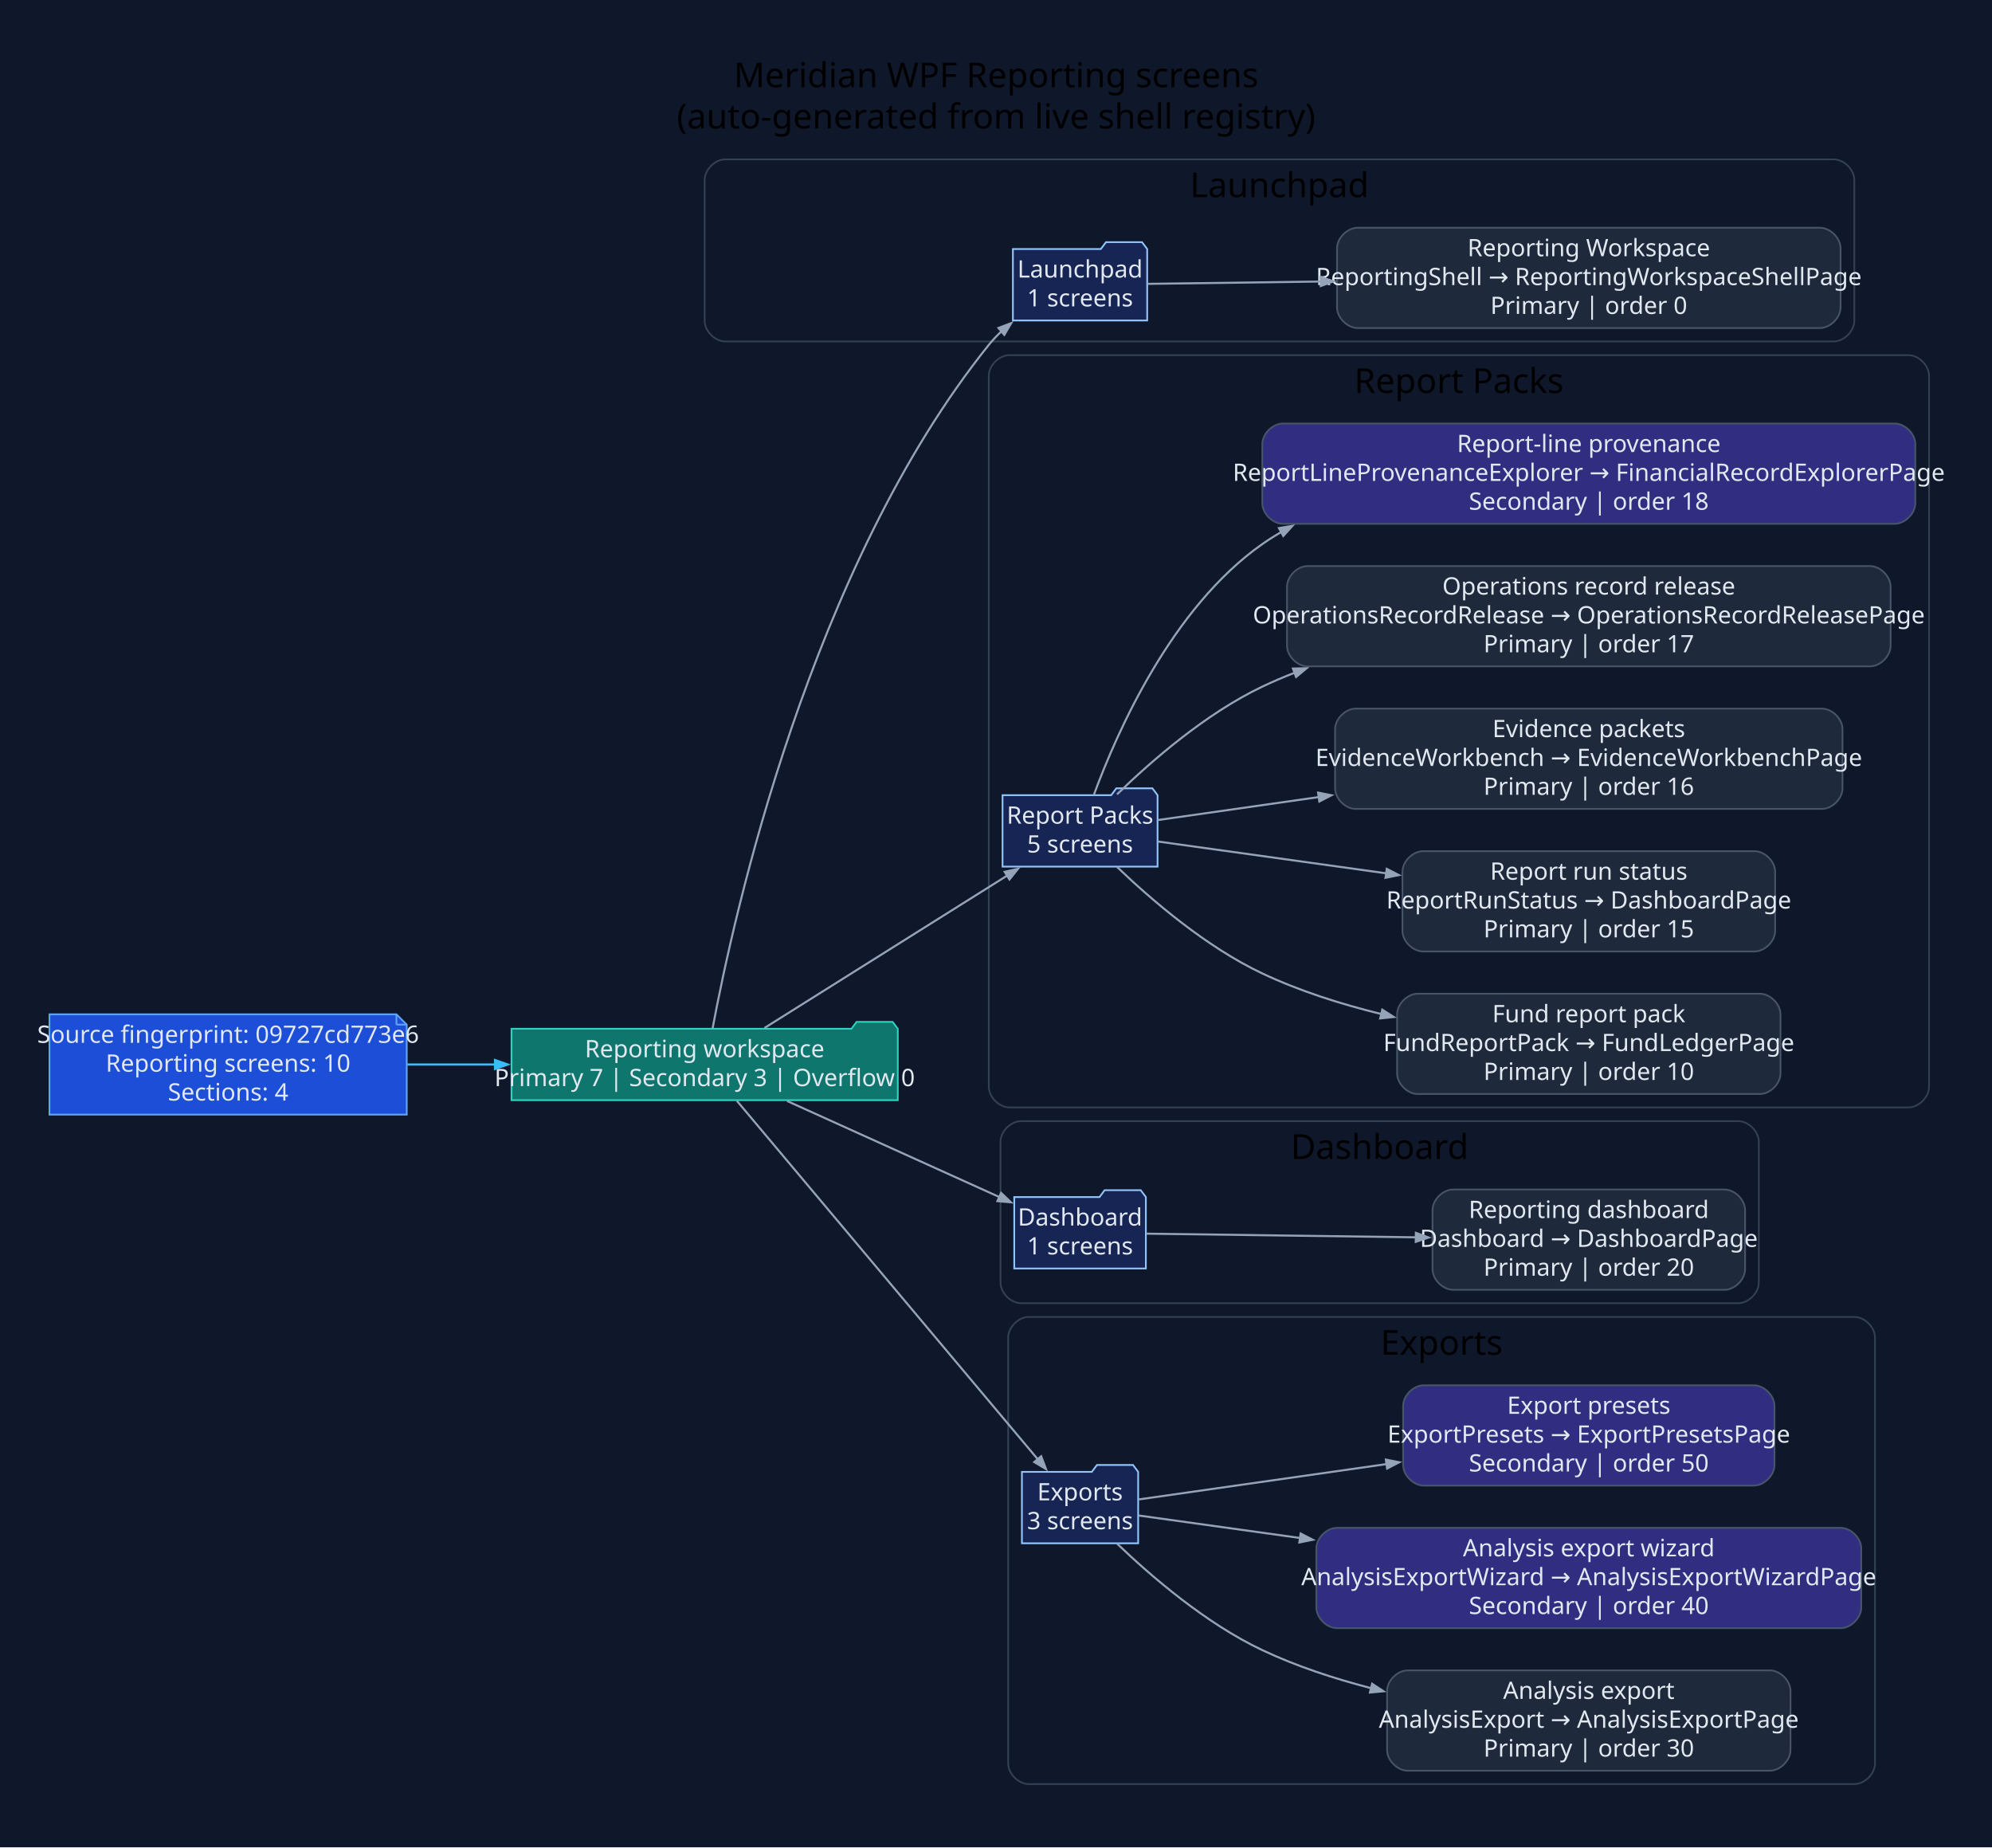
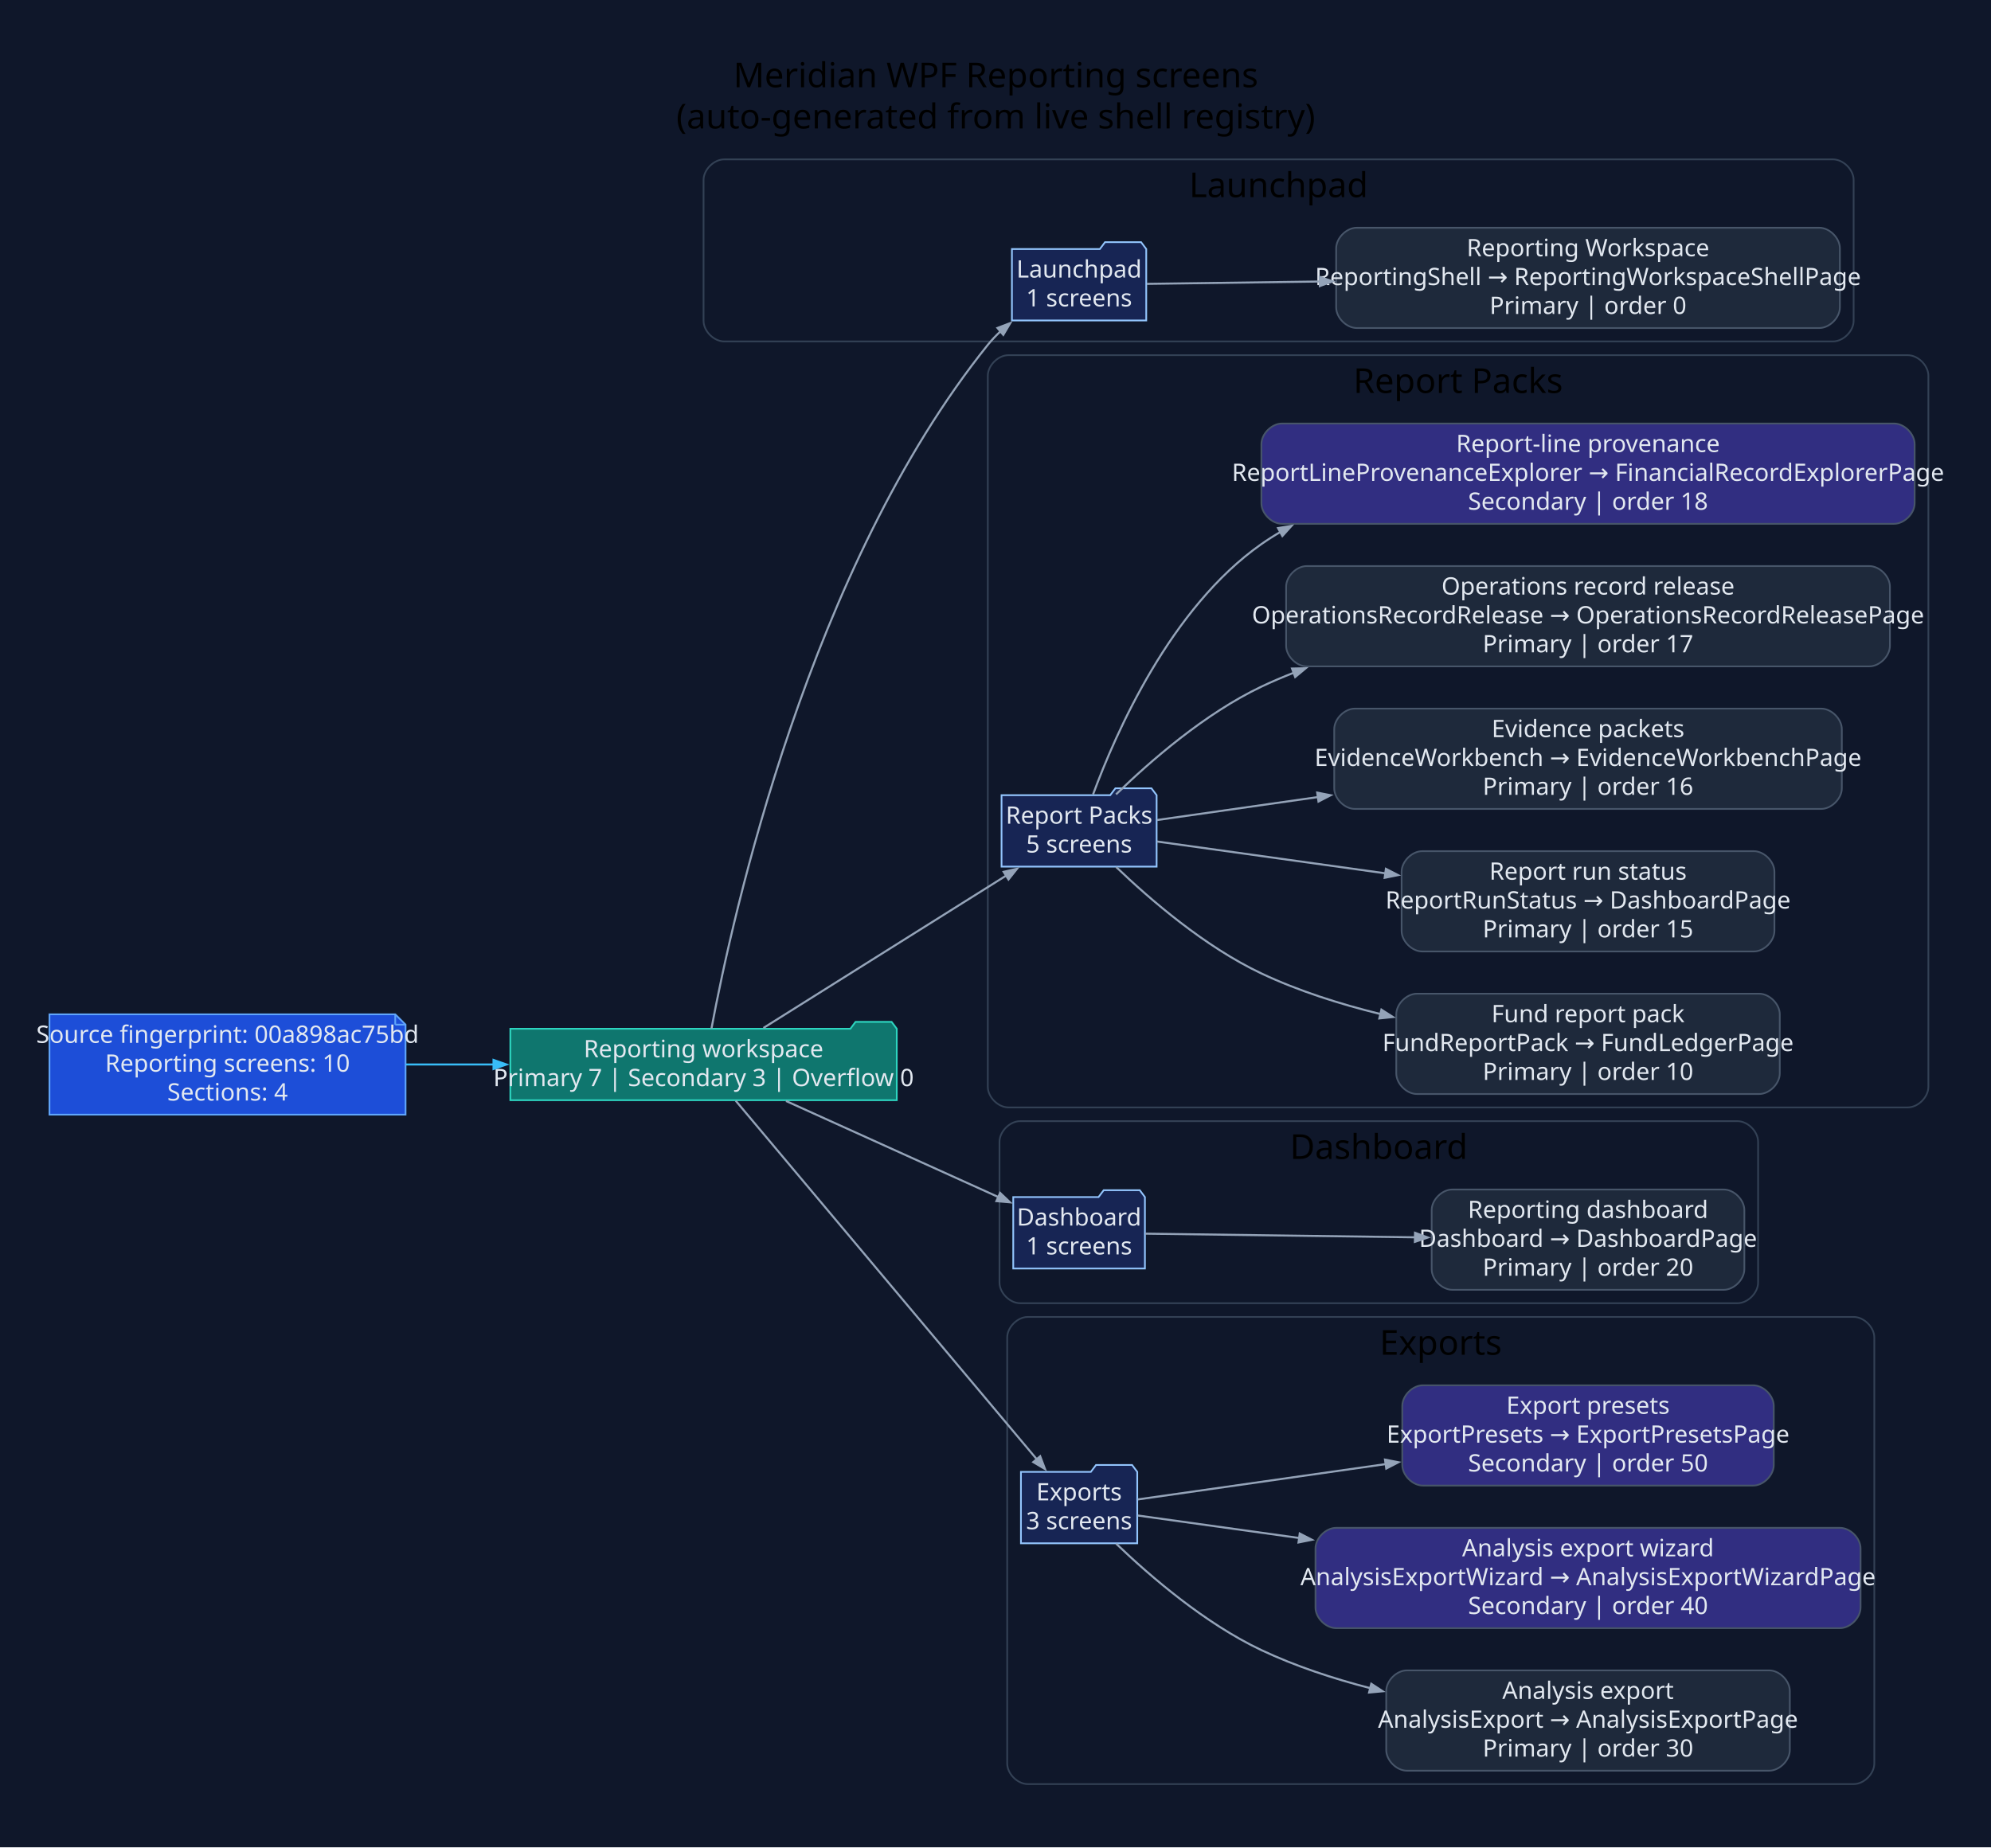
- <svg xmlns="http://www.w3.org/2000/svg" width="1160pt" height="1076pt" viewBox="0.00 0.00 1160.00 1076.00">
+ <svg xmlns="http://www.w3.org/2000/svg" width="1159pt" height="1076pt" viewBox="0.00 0.00 1159.00 1076.00">
  <g id="graph0" class="graph" transform="scale(1 1) rotate(0) translate(28.8 1046.8)">
-     <polygon fill="#0f172a" stroke="none" points="-28.8,28.8 -28.8,-1046.8 1131.34,-1046.8 1131.34,28.8 -28.8,28.8" />
-     <text xml:space="preserve" text-anchor="middle" x="551.27" y="-996" font-family="Segoe UI" font-size="20.00">Meridian WPF Reporting screens</text>
-     <text xml:space="preserve" text-anchor="middle" x="551.27" y="-972" font-family="Segoe UI" font-size="20.00">(auto-generated from live shell registry)</text>
+     <polygon fill="#0f172a" stroke="none" points="-28.8,28.8 -28.8,-1046.8 1130.55,-1046.8 1130.55,28.8 -28.8,28.8" />
+     <text xml:space="preserve" text-anchor="middle" x="550.87" y="-996" font-family="Segoe UI" font-size="20.00">Meridian WPF Reporting screens</text>
+     <text xml:space="preserve" text-anchor="middle" x="550.87" y="-972" font-family="Segoe UI" font-size="20.00">(auto-generated from live shell registry)</text>
    <g id="clust1" class="cluster">
-       <path fill="#0f172a" stroke="#334155" d="M393.54,-848C393.54,-848 1039.02,-848 1039.02,-848 1045.02,-848 1051.02,-854 1051.02,-860 1051.02,-860 1051.02,-942 1051.02,-942 1051.02,-948 1045.02,-954 1039.02,-954 1039.02,-954 393.54,-954 393.54,-954 387.54,-954 381.54,-948 381.54,-942 381.54,-942 381.54,-860 381.54,-860 381.54,-854 387.54,-848 393.54,-848" />
-       <text xml:space="preserve" text-anchor="middle" x="716.28" y="-932" font-family="Segoe UI" font-size="20.00">Launchpad</text>
+       <path fill="#0f172a" stroke="#334155" d="M392.75,-848C392.75,-848 1038.23,-848 1038.23,-848 1044.23,-848 1050.23,-854 1050.23,-860 1050.23,-860 1050.23,-942 1050.23,-942 1050.23,-948 1044.23,-954 1038.23,-954 1038.23,-954 392.75,-954 392.75,-954 386.75,-954 380.75,-948 380.75,-942 380.75,-942 380.75,-860 380.75,-860 380.75,-854 386.75,-848 392.75,-848" />
+       <text xml:space="preserve" text-anchor="middle" x="715.49" y="-932" font-family="Segoe UI" font-size="20.00">Launchpad</text>
    </g>
    <g id="clust2" class="cluster">
-       <path fill="#0f172a" stroke="#334155" d="M559.01,-402C559.01,-402 1082.54,-402 1082.54,-402 1088.54,-402 1094.54,-408 1094.54,-414 1094.54,-414 1094.54,-828 1094.54,-828 1094.54,-834 1088.54,-840 1082.54,-840 1082.54,-840 559.01,-840 559.01,-840 553.01,-840 547.01,-834 547.01,-828 547.01,-828 547.01,-414 547.01,-414 547.01,-408 553.01,-402 559.01,-402" />
-       <text xml:space="preserve" text-anchor="middle" x="820.77" y="-818" font-family="Segoe UI" font-size="20.00">Report Packs</text>
+       <path fill="#0f172a" stroke="#334155" d="M558.22,-402C558.22,-402 1081.75,-402 1081.75,-402 1087.75,-402 1093.75,-408 1093.75,-414 1093.75,-414 1093.75,-828 1093.75,-828 1093.75,-834 1087.75,-840 1081.75,-840 1081.75,-840 558.22,-840 558.22,-840 552.22,-840 546.22,-834 546.22,-828 546.22,-828 546.22,-414 546.22,-414 546.22,-408 552.22,-402 558.22,-402" />
+       <text xml:space="preserve" text-anchor="middle" x="819.99" y="-818" font-family="Segoe UI" font-size="20.00">Report Packs</text>
    </g>
    <g id="clust3" class="cluster">
-       <path fill="#0f172a" stroke="#334155" d="M565.82,-288C565.82,-288 983.41,-288 983.41,-288 989.41,-288 995.41,-294 995.41,-300 995.41,-300 995.41,-382 995.41,-382 995.41,-388 989.41,-394 983.41,-394 983.41,-394 565.82,-394 565.82,-394 559.82,-394 553.82,-388 553.82,-382 553.82,-382 553.82,-300 553.82,-300 553.82,-294 559.82,-288 565.82,-288" />
-       <text xml:space="preserve" text-anchor="middle" x="774.61" y="-372" font-family="Segoe UI" font-size="20.00">Dashboard</text>
+       <path fill="#0f172a" stroke="#334155" d="M565.03,-288C565.03,-288 982.62,-288 982.62,-288 988.62,-288 994.62,-294 994.62,-300 994.62,-300 994.62,-382 994.62,-382 994.62,-388 988.62,-394 982.62,-394 982.62,-394 565.03,-394 565.03,-394 559.03,-394 553.03,-388 553.03,-382 553.03,-382 553.03,-300 553.03,-300 553.03,-294 559.03,-288 565.03,-288" />
+       <text xml:space="preserve" text-anchor="middle" x="773.83" y="-372" font-family="Segoe UI" font-size="20.00">Dashboard</text>
    </g>
    <g id="clust4" class="cluster">
-       <path fill="#0f172a" stroke="#334155" d="M570.29,-8C570.29,-8 1051.06,-8 1051.06,-8 1057.06,-8 1063.06,-14 1063.06,-20 1063.06,-20 1063.06,-268 1063.06,-268 1063.06,-274 1057.06,-280 1051.06,-280 1051.06,-280 570.29,-280 570.29,-280 564.29,-280 558.29,-274 558.29,-268 558.29,-268 558.29,-20 558.29,-20 558.29,-14 564.29,-8 570.29,-8" />
-       <text xml:space="preserve" text-anchor="middle" x="810.68" y="-258" font-family="Segoe UI" font-size="20.00">Exports</text>
+       <path fill="#0f172a" stroke="#334155" d="M569.51,-8C569.51,-8 1050.27,-8 1050.27,-8 1056.27,-8 1062.27,-14 1062.27,-20 1062.27,-20 1062.27,-268 1062.27,-268 1062.27,-274 1056.27,-280 1050.27,-280 1050.27,-280 569.51,-280 569.51,-280 563.51,-280 557.51,-274 557.51,-268 557.51,-268 557.51,-20 557.51,-20 557.51,-14 563.51,-8 569.51,-8" />
+       <text xml:space="preserve" text-anchor="middle" x="809.89" y="-258" font-family="Segoe UI" font-size="20.00">Exports</text>
    </g>
    <g id="node1" class="node">
-       <polygon fill="#1d4ed8" stroke="#60a5fa" points="202.06,-456.2 0,-456.2 0,-397.8 208.06,-397.8 208.06,-450.2 202.06,-456.2" />
-       <polyline fill="none" stroke="#60a5fa" points="202.06,-456.2 202.06,-450.2" />
-       <polyline fill="none" stroke="#60a5fa" points="208.06,-450.2 202.06,-450.2" />
-       <text xml:space="preserve" text-anchor="middle" x="104.03" y="-439.6" font-family="Segoe UI" font-size="14.00" fill="#e2e8f0">Source fingerprint: 09727cd773e6</text>
-       <text xml:space="preserve" text-anchor="middle" x="104.03" y="-422.8" font-family="Segoe UI" font-size="14.00" fill="#e2e8f0">Reporting screens: 10</text>
-       <text xml:space="preserve" text-anchor="middle" x="104.03" y="-406" font-family="Segoe UI" font-size="14.00" fill="#e2e8f0">Sections: 4</text>
+       <polygon fill="#1d4ed8" stroke="#60a5fa" points="201.28,-456.2 0,-456.2 0,-397.8 207.28,-397.8 207.28,-450.2 201.28,-456.2" />
+       <polyline fill="none" stroke="#60a5fa" points="201.28,-456.2 201.28,-450.2" />
+       <polyline fill="none" stroke="#60a5fa" points="207.28,-450.2 201.28,-450.2" />
+       <text xml:space="preserve" text-anchor="middle" x="103.64" y="-439.6" font-family="Segoe UI" font-size="14.00" fill="#e2e8f0">Source fingerprint: 00a898ac75bd</text>
+       <text xml:space="preserve" text-anchor="middle" x="103.64" y="-422.8" font-family="Segoe UI" font-size="14.00" fill="#e2e8f0">Reporting screens: 10</text>
+       <text xml:space="preserve" text-anchor="middle" x="103.64" y="-406" font-family="Segoe UI" font-size="14.00" fill="#e2e8f0">Sections: 4</text>
    </g>
    <g id="node2" class="node">
-       <polygon fill="#0f766e" stroke="#2dd4bf" points="494.01,-447.8 491.01,-451.8 470.01,-451.8 467.01,-447.8 269.06,-447.8 269.06,-406.2 494.01,-406.2 494.01,-447.8" />
-       <text xml:space="preserve" text-anchor="middle" x="381.54" y="-431.2" font-family="Segoe UI" font-size="14.00" fill="#e2e8f0">Reporting workspace</text>
-       <text xml:space="preserve" text-anchor="middle" x="381.54" y="-414.4" font-family="Segoe UI" font-size="14.00" fill="#e2e8f0">Primary 7 | Secondary 3 | Overflow 0</text>
+       <polygon fill="#0f766e" stroke="#2dd4bf" points="493.22,-447.8 490.22,-451.8 469.22,-451.8 466.22,-447.8 268.28,-447.8 268.28,-406.2 493.22,-406.2 493.22,-447.8" />
+       <text xml:space="preserve" text-anchor="middle" x="380.75" y="-431.2" font-family="Segoe UI" font-size="14.00" fill="#e2e8f0">Reporting workspace</text>
+       <text xml:space="preserve" text-anchor="middle" x="380.75" y="-414.4" font-family="Segoe UI" font-size="14.00" fill="#e2e8f0">Primary 7 | Secondary 3 | Overflow 0</text>
    </g>
    <g id="edge1" class="edge">
-       <path fill="none" stroke="#38bdf8" stroke-width="1.2" d="M208.4,-427C225.18,-427 242.68,-427 259.82,-427" />
-       <polygon fill="#38bdf8" stroke="#38bdf8" stroke-width="1.2" points="259.43,-429.63 266.93,-427 259.43,-424.38 259.43,-429.63" />
+       <path fill="none" stroke="#38bdf8" stroke-width="1.2" d="M207.47,-427C224.24,-427 241.74,-427 258.89,-427" />
+       <polygon fill="#38bdf8" stroke="#38bdf8" stroke-width="1.2" points="258.5,-429.63 266,-427 258.5,-424.38 258.5,-429.63" />
    </g>
    <g id="node3" class="node">
-       <polygon fill="#172554" stroke="#93c5fd" points="639.24,-901.8 636.24,-905.8 615.24,-905.8 612.24,-901.8 561.05,-901.8 561.05,-860.2 639.24,-860.2 639.24,-901.8" />
-       <text xml:space="preserve" text-anchor="middle" x="600.14" y="-885.2" font-family="Segoe UI" font-size="14.00" fill="#e2e8f0">Launchpad</text>
-       <text xml:space="preserve" text-anchor="middle" x="600.14" y="-868.4" font-family="Segoe UI" font-size="14.00" fill="#e2e8f0">1 screens</text>
+       <polygon fill="#172554" stroke="#93c5fd" points="638.45,-901.8 635.45,-905.8 614.45,-905.8 611.45,-901.8 560.26,-901.8 560.26,-860.2 638.45,-860.2 638.45,-901.8" />
+       <text xml:space="preserve" text-anchor="middle" x="599.36" y="-885.2" font-family="Segoe UI" font-size="14.00" fill="#e2e8f0">Launchpad</text>
+       <text xml:space="preserve" text-anchor="middle" x="599.36" y="-868.4" font-family="Segoe UI" font-size="14.00" fill="#e2e8f0">1 screens</text>
    </g>
    <g id="edge2" class="edge">
-       <path fill="none" stroke="#94a3b8" stroke-width="1.2" d="M386.16,-447.97C398.34,-513.3 443,-716.54 547.01,-846 549.31,-848.87 551.92,-851.59 554.7,-854.15" />
-       <polygon fill="#94a3b8" stroke="#94a3b8" stroke-width="1.2" points="552.64,-855.85 560.07,-858.67 556.02,-851.83 552.64,-855.85" />
+       <path fill="none" stroke="#94a3b8" stroke-width="1.2" d="M385.37,-447.97C397.55,-513.3 442.22,-716.54 546.22,-846 548.53,-848.87 551.13,-851.59 553.91,-854.15" />
+       <polygon fill="#94a3b8" stroke="#94a3b8" stroke-width="1.2" points="551.86,-855.85 559.29,-858.67 555.23,-851.83 551.86,-855.85" />
    </g>
    <g id="node5" class="node">
-       <polygon fill="#172554" stroke="#93c5fd" points="645.28,-583.8 642.28,-587.8 621.28,-587.8 618.28,-583.8 555.01,-583.8 555.01,-542.2 645.28,-542.2 645.28,-583.8" />
-       <text xml:space="preserve" text-anchor="middle" x="600.14" y="-567.2" font-family="Segoe UI" font-size="14.00" fill="#e2e8f0">Report Packs</text>
-       <text xml:space="preserve" text-anchor="middle" x="600.14" y="-550.4" font-family="Segoe UI" font-size="14.00" fill="#e2e8f0">5 screens</text>
+       <polygon fill="#172554" stroke="#93c5fd" points="644.49,-583.8 641.49,-587.8 620.49,-587.8 617.49,-583.8 554.22,-583.8 554.22,-542.2 644.49,-542.2 644.49,-583.8" />
+       <text xml:space="preserve" text-anchor="middle" x="599.36" y="-567.2" font-family="Segoe UI" font-size="14.00" fill="#e2e8f0">Report Packs</text>
+       <text xml:space="preserve" text-anchor="middle" x="599.36" y="-550.4" font-family="Segoe UI" font-size="14.00" fill="#e2e8f0">5 screens</text>
    </g>
    <g id="edge4" class="edge">
-       <path fill="none" stroke="#94a3b8" stroke-width="1.2" d="M416.38,-448.25C454.61,-472.25 516.83,-511.32 557.88,-537.09" />
-       <polygon fill="#94a3b8" stroke="#94a3b8" stroke-width="1.2" points="556.25,-539.17 564,-540.93 559.04,-534.72 556.25,-539.17" />
+       <path fill="none" stroke="#94a3b8" stroke-width="1.2" d="M415.59,-448.25C453.82,-472.25 516.04,-511.32 557.09,-537.09" />
+       <polygon fill="#94a3b8" stroke="#94a3b8" stroke-width="1.2" points="555.46,-539.17 563.21,-540.93 558.26,-534.72 555.46,-539.17" />
    </g>
    <g id="node11" class="node">
-       <polygon fill="#172554" stroke="#93c5fd" points="638.47,-349.8 635.47,-353.8 614.47,-353.8 611.47,-349.8 561.82,-349.8 561.82,-308.2 638.47,-308.2 638.47,-349.8" />
-       <text xml:space="preserve" text-anchor="middle" x="600.14" y="-333.2" font-family="Segoe UI" font-size="14.00" fill="#e2e8f0">Dashboard</text>
-       <text xml:space="preserve" text-anchor="middle" x="600.14" y="-316.4" font-family="Segoe UI" font-size="14.00" fill="#e2e8f0">1 screens</text>
+       <polygon fill="#172554" stroke="#93c5fd" points="637.68,-349.8 634.68,-353.8 613.68,-353.8 610.68,-349.8 561.03,-349.8 561.03,-308.2 637.68,-308.2 637.68,-349.8" />
+       <text xml:space="preserve" text-anchor="middle" x="599.36" y="-333.2" font-family="Segoe UI" font-size="14.00" fill="#e2e8f0">Dashboard</text>
+       <text xml:space="preserve" text-anchor="middle" x="599.36" y="-316.4" font-family="Segoe UI" font-size="14.00" fill="#e2e8f0">1 screens</text>
    </g>
    <g id="edge10" class="edge">
-       <path fill="none" stroke="#94a3b8" stroke-width="1.2" d="M429.54,-405.74C466.17,-389.16 516.75,-366.28 553.13,-349.82" />
-       <polygon fill="#94a3b8" stroke="#94a3b8" stroke-width="1.2" points="554.18,-352.22 559.93,-346.74 552.02,-347.44 554.18,-352.22" />
+       <path fill="none" stroke="#94a3b8" stroke-width="1.2" d="M428.75,-405.74C465.38,-389.16 515.96,-366.28 552.34,-349.82" />
+       <polygon fill="#94a3b8" stroke="#94a3b8" stroke-width="1.2" points="553.39,-352.22 559.15,-346.74 551.23,-347.44 553.39,-352.22" />
    </g>
    <g id="node13" class="node">
-       <polygon fill="#172554" stroke="#93c5fd" points="633.99,-189.8 630.99,-193.8 609.99,-193.8 606.99,-189.8 566.29,-189.8 566.29,-148.2 633.99,-148.2 633.99,-189.8" />
-       <text xml:space="preserve" text-anchor="middle" x="600.14" y="-173.2" font-family="Segoe UI" font-size="14.00" fill="#e2e8f0">Exports</text>
-       <text xml:space="preserve" text-anchor="middle" x="600.14" y="-156.4" font-family="Segoe UI" font-size="14.00" fill="#e2e8f0">3 screens</text>
+       <polygon fill="#172554" stroke="#93c5fd" points="633.21,-189.8 630.21,-193.8 609.21,-193.8 606.21,-189.8 565.51,-189.8 565.51,-148.2 633.21,-148.2 633.21,-189.8" />
+       <text xml:space="preserve" text-anchor="middle" x="599.36" y="-173.2" font-family="Segoe UI" font-size="14.00" fill="#e2e8f0">Exports</text>
+       <text xml:space="preserve" text-anchor="middle" x="599.36" y="-156.4" font-family="Segoe UI" font-size="14.00" fill="#e2e8f0">3 screens</text>
    </g>
    <g id="edge12" class="edge">
-       <path fill="none" stroke="#94a3b8" stroke-width="1.2" d="M400.26,-405.89C439.15,-359.57 531.96,-249.02 575.65,-196.98" />
-       <polygon fill="#94a3b8" stroke="#94a3b8" stroke-width="1.2" points="577.5,-198.87 580.31,-191.43 573.47,-195.49 577.5,-198.87" />
+       <path fill="none" stroke="#94a3b8" stroke-width="1.2" d="M399.48,-405.89C438.37,-359.57 531.18,-249.02 574.86,-196.98" />
+       <polygon fill="#94a3b8" stroke="#94a3b8" stroke-width="1.2" points="576.71,-198.87 579.52,-191.43 572.69,-195.49 576.71,-198.87" />
    </g>
    <g id="node4" class="node">
-       <path fill="#1e293b" stroke="#475569" d="M1031.02,-914.2C1031.02,-914.2 761.79,-914.2 761.79,-914.2 755.79,-914.2 749.79,-908.2 749.79,-902.2 749.79,-902.2 749.79,-867.8 749.79,-867.8 749.79,-861.8 755.79,-855.8 761.79,-855.8 761.79,-855.8 1031.02,-855.8 1031.02,-855.8 1037.02,-855.8 1043.02,-861.8 1043.02,-867.8 1043.02,-867.8 1043.02,-902.2 1043.02,-902.2 1043.02,-908.2 1037.02,-914.2 1031.02,-914.2" />
-       <text xml:space="preserve" text-anchor="middle" x="896.41" y="-897.6" font-family="Segoe UI" font-size="14.00" fill="#e2e8f0">Reporting Workspace</text>
-       <text xml:space="preserve" text-anchor="middle" x="896.41" y="-880.8" font-family="Segoe UI" font-size="14.00" fill="#e2e8f0">ReportingShell → ReportingWorkspaceShellPage</text>
-       <text xml:space="preserve" text-anchor="middle" x="896.41" y="-864" font-family="Segoe UI" font-size="14.00" fill="#e2e8f0">Primary | order 0</text>
+       <path fill="#1e293b" stroke="#475569" d="M1030.23,-914.2C1030.23,-914.2 761.01,-914.2 761.01,-914.2 755.01,-914.2 749.01,-908.2 749.01,-902.2 749.01,-902.2 749.01,-867.8 749.01,-867.8 749.01,-861.8 755.01,-855.8 761.01,-855.8 761.01,-855.8 1030.23,-855.8 1030.23,-855.8 1036.23,-855.8 1042.23,-861.8 1042.23,-867.8 1042.23,-867.8 1042.23,-902.2 1042.23,-902.2 1042.23,-908.2 1036.23,-914.2 1030.23,-914.2" />
+       <text xml:space="preserve" text-anchor="middle" x="895.62" y="-897.6" font-family="Segoe UI" font-size="14.00" fill="#e2e8f0">Reporting Workspace</text>
+       <text xml:space="preserve" text-anchor="middle" x="895.62" y="-880.8" font-family="Segoe UI" font-size="14.00" fill="#e2e8f0">ReportingShell → ReportingWorkspaceShellPage</text>
+       <text xml:space="preserve" text-anchor="middle" x="895.62" y="-864" font-family="Segoe UI" font-size="14.00" fill="#e2e8f0">Primary | order 0</text>
    </g>
    <g id="edge3" class="edge">
-       <path fill="none" stroke="#94a3b8" stroke-width="1.2" d="M639.61,-881.52C666.01,-881.88 702.94,-882.38 740.55,-882.89" />
-       <polygon fill="#94a3b8" stroke="#94a3b8" stroke-width="1.2" points="740.25,-885.52 747.78,-882.99 740.32,-880.27 740.25,-885.52" />
+       <path fill="none" stroke="#94a3b8" stroke-width="1.2" d="M638.83,-881.52C665.22,-881.88 702.15,-882.38 739.76,-882.89" />
+       <polygon fill="#94a3b8" stroke="#94a3b8" stroke-width="1.2" points="739.46,-885.52 747,-882.99 739.53,-880.27 739.46,-885.52" />
    </g>
    <g id="node6" class="node">
-       <path fill="#1e293b" stroke="#475569" d="M996.03,-468.2C996.03,-468.2 796.78,-468.2 796.78,-468.2 790.78,-468.2 784.78,-462.2 784.78,-456.2 784.78,-456.2 784.78,-421.8 784.78,-421.8 784.78,-415.8 790.78,-409.8 796.78,-409.8 796.78,-409.8 996.03,-409.8 996.03,-409.8 1002.03,-409.8 1008.03,-415.8 1008.03,-421.8 1008.03,-421.8 1008.03,-456.2 1008.03,-456.2 1008.03,-462.2 1002.03,-468.2 996.03,-468.2" />
-       <text xml:space="preserve" text-anchor="middle" x="896.41" y="-451.6" font-family="Segoe UI" font-size="14.00" fill="#e2e8f0">Fund report pack</text>
-       <text xml:space="preserve" text-anchor="middle" x="896.41" y="-434.8" font-family="Segoe UI" font-size="14.00" fill="#e2e8f0">FundReportPack → FundLedgerPage</text>
-       <text xml:space="preserve" text-anchor="middle" x="896.41" y="-418" font-family="Segoe UI" font-size="14.00" fill="#e2e8f0">Primary | order 10</text>
+       <path fill="#1e293b" stroke="#475569" d="M995.24,-468.2C995.24,-468.2 796,-468.2 796,-468.2 790,-468.2 784,-462.2 784,-456.2 784,-456.2 784,-421.8 784,-421.8 784,-415.8 790,-409.8 796,-409.8 796,-409.8 995.24,-409.8 995.24,-409.8 1001.24,-409.8 1007.24,-415.8 1007.24,-421.8 1007.24,-421.8 1007.24,-456.2 1007.24,-456.2 1007.24,-462.2 1001.24,-468.2 995.24,-468.2" />
+       <text xml:space="preserve" text-anchor="middle" x="895.62" y="-451.6" font-family="Segoe UI" font-size="14.00" fill="#e2e8f0">Fund report pack</text>
+       <text xml:space="preserve" text-anchor="middle" x="895.62" y="-434.8" font-family="Segoe UI" font-size="14.00" fill="#e2e8f0">FundReportPack → FundLedgerPage</text>
+       <text xml:space="preserve" text-anchor="middle" x="895.62" y="-418" font-family="Segoe UI" font-size="14.00" fill="#e2e8f0">Primary | order 10</text>
    </g>
    <g id="edge5" class="edge">
-       <path fill="none" stroke="#94a3b8" stroke-width="1.2" d="M621.72,-541.99C641.6,-522.92 673.47,-495.48 706.28,-480 727.83,-469.83 751.96,-462.15 775.59,-456.36" />
-       <polygon fill="#94a3b8" stroke="#94a3b8" stroke-width="1.2" points="776.14,-458.92 782.84,-454.64 774.94,-453.81 776.14,-458.92" />
+       <path fill="none" stroke="#94a3b8" stroke-width="1.2" d="M620.93,-541.99C640.82,-522.92 672.68,-495.48 705.49,-480 727.04,-469.83 751.17,-462.15 774.8,-456.36" />
+       <polygon fill="#94a3b8" stroke="#94a3b8" stroke-width="1.2" points="775.36,-458.92 782.05,-454.64 774.15,-453.81 775.36,-458.92" />
    </g>
    <g id="node7" class="node">
-       <path fill="#1e293b" stroke="#475569" d="M992.92,-551.2C992.92,-551.2 799.89,-551.2 799.89,-551.2 793.89,-551.2 787.89,-545.2 787.89,-539.2 787.89,-539.2 787.89,-504.8 787.89,-504.8 787.89,-498.8 793.89,-492.8 799.89,-492.8 799.89,-492.8 992.92,-492.8 992.92,-492.8 998.92,-492.8 1004.92,-498.8 1004.92,-504.8 1004.92,-504.8 1004.92,-539.2 1004.92,-539.2 1004.92,-545.2 998.92,-551.2 992.92,-551.2" />
-       <text xml:space="preserve" text-anchor="middle" x="896.41" y="-534.6" font-family="Segoe UI" font-size="14.00" fill="#e2e8f0">Report run status</text>
-       <text xml:space="preserve" text-anchor="middle" x="896.41" y="-517.8" font-family="Segoe UI" font-size="14.00" fill="#e2e8f0">ReportRunStatus → DashboardPage</text>
-       <text xml:space="preserve" text-anchor="middle" x="896.41" y="-501" font-family="Segoe UI" font-size="14.00" fill="#e2e8f0">Primary | order 15</text>
+       <path fill="#1e293b" stroke="#475569" d="M992.13,-551.2C992.13,-551.2 799.1,-551.2 799.1,-551.2 793.1,-551.2 787.1,-545.2 787.1,-539.2 787.1,-539.2 787.1,-504.8 787.1,-504.8 787.1,-498.8 793.1,-492.8 799.1,-492.8 799.1,-492.8 992.13,-492.8 992.13,-492.8 998.13,-492.8 1004.13,-498.8 1004.13,-504.8 1004.13,-504.8 1004.13,-539.2 1004.13,-539.2 1004.13,-545.2 998.13,-551.2 992.13,-551.2" />
+       <text xml:space="preserve" text-anchor="middle" x="895.62" y="-534.6" font-family="Segoe UI" font-size="14.00" fill="#e2e8f0">Report run status</text>
+       <text xml:space="preserve" text-anchor="middle" x="895.62" y="-517.8" font-family="Segoe UI" font-size="14.00" fill="#e2e8f0">ReportRunStatus → DashboardPage</text>
+       <text xml:space="preserve" text-anchor="middle" x="895.62" y="-501" font-family="Segoe UI" font-size="14.00" fill="#e2e8f0">Primary | order 15</text>
    </g>
    <g id="edge6" class="edge">
-       <path fill="none" stroke="#94a3b8" stroke-width="1.2" d="M645.52,-556.82C680.81,-551.9 731.86,-544.79 778.64,-538.27" />
-       <polygon fill="#94a3b8" stroke="#94a3b8" stroke-width="1.2" points="778.76,-540.9 785.82,-537.27 778.03,-535.7 778.76,-540.9" />
+       <path fill="none" stroke="#94a3b8" stroke-width="1.2" d="M644.73,-556.82C680.02,-551.9 731.08,-544.79 777.85,-538.27" />
+       <polygon fill="#94a3b8" stroke="#94a3b8" stroke-width="1.2" points="777.97,-540.9 785.04,-537.27 777.25,-535.7 777.97,-540.9" />
    </g>
    <g id="node8" class="node">
-       <path fill="#1e293b" stroke="#475569" d="M1032.15,-634.2C1032.15,-634.2 760.66,-634.2 760.66,-634.2 754.66,-634.2 748.66,-628.2 748.66,-622.2 748.66,-622.2 748.66,-587.8 748.66,-587.8 748.66,-581.8 754.66,-575.8 760.66,-575.8 760.66,-575.8 1032.15,-575.8 1032.15,-575.8 1038.15,-575.8 1044.15,-581.8 1044.15,-587.8 1044.15,-587.8 1044.15,-622.2 1044.15,-622.2 1044.15,-628.2 1038.15,-634.2 1032.15,-634.2" />
-       <text xml:space="preserve" text-anchor="middle" x="896.41" y="-617.6" font-family="Segoe UI" font-size="14.00" fill="#e2e8f0">Evidence packets</text>
-       <text xml:space="preserve" text-anchor="middle" x="896.41" y="-600.8" font-family="Segoe UI" font-size="14.00" fill="#e2e8f0">EvidenceWorkbench → EvidenceWorkbenchPage</text>
-       <text xml:space="preserve" text-anchor="middle" x="896.41" y="-584" font-family="Segoe UI" font-size="14.00" fill="#e2e8f0">Primary | order 16</text>
+       <path fill="#1e293b" stroke="#475569" d="M1031.36,-634.2C1031.36,-634.2 759.88,-634.2 759.88,-634.2 753.88,-634.2 747.88,-628.2 747.88,-622.2 747.88,-622.2 747.88,-587.8 747.88,-587.8 747.88,-581.8 753.88,-575.8 759.88,-575.8 759.88,-575.8 1031.36,-575.8 1031.36,-575.8 1037.36,-575.8 1043.36,-581.8 1043.36,-587.8 1043.36,-587.8 1043.36,-622.2 1043.36,-622.2 1043.36,-628.2 1037.36,-634.2 1031.36,-634.2" />
+       <text xml:space="preserve" text-anchor="middle" x="895.62" y="-617.6" font-family="Segoe UI" font-size="14.00" fill="#e2e8f0">Evidence packets</text>
+       <text xml:space="preserve" text-anchor="middle" x="895.62" y="-600.8" font-family="Segoe UI" font-size="14.00" fill="#e2e8f0">EvidenceWorkbench → EvidenceWorkbenchPage</text>
+       <text xml:space="preserve" text-anchor="middle" x="895.62" y="-584" font-family="Segoe UI" font-size="14.00" fill="#e2e8f0">Primary | order 16</text>
    </g>
    <g id="edge7" class="edge">
-       <path fill="none" stroke="#94a3b8" stroke-width="1.2" d="M645.52,-569.33C671.12,-572.99 705.02,-577.83 739.56,-582.76" />
-       <polygon fill="#94a3b8" stroke="#94a3b8" stroke-width="1.2" points="738.76,-585.29 746.56,-583.76 739.5,-580.1 738.76,-585.29" />
+       <path fill="none" stroke="#94a3b8" stroke-width="1.2" d="M644.73,-569.33C670.34,-572.99 704.24,-577.83 738.78,-582.76" />
+       <polygon fill="#94a3b8" stroke="#94a3b8" stroke-width="1.2" points="737.98,-585.29 745.77,-583.76 738.72,-580.1 737.98,-585.29" />
    </g>
    <g id="node9" class="node">
-       <path fill="#1e293b" stroke="#475569" d="M1060.15,-717.2C1060.15,-717.2 732.66,-717.2 732.66,-717.2 726.66,-717.2 720.66,-711.2 720.66,-705.2 720.66,-705.2 720.66,-670.8 720.66,-670.8 720.66,-664.8 726.66,-658.8 732.66,-658.8 732.66,-658.8 1060.15,-658.8 1060.15,-658.8 1066.15,-658.8 1072.15,-664.8 1072.15,-670.8 1072.15,-670.8 1072.15,-705.2 1072.15,-705.2 1072.15,-711.2 1066.15,-717.2 1060.15,-717.2" />
-       <text xml:space="preserve" text-anchor="middle" x="896.41" y="-700.6" font-family="Segoe UI" font-size="14.00" fill="#e2e8f0">Operations record release</text>
-       <text xml:space="preserve" text-anchor="middle" x="896.41" y="-683.8" font-family="Segoe UI" font-size="14.00" fill="#e2e8f0">OperationsRecordRelease → OperationsRecordReleasePage</text>
-       <text xml:space="preserve" text-anchor="middle" x="896.41" y="-667" font-family="Segoe UI" font-size="14.00" fill="#e2e8f0">Primary | order 17</text>
+       <path fill="#1e293b" stroke="#475569" d="M1059.36,-717.2C1059.36,-717.2 731.88,-717.2 731.88,-717.2 725.88,-717.2 719.88,-711.2 719.88,-705.2 719.88,-705.2 719.88,-670.8 719.88,-670.8 719.88,-664.8 725.88,-658.8 731.88,-658.8 731.88,-658.8 1059.36,-658.8 1059.36,-658.8 1065.36,-658.8 1071.36,-664.8 1071.36,-670.8 1071.36,-670.8 1071.36,-705.2 1071.36,-705.2 1071.36,-711.2 1065.36,-717.2 1059.36,-717.2" />
+       <text xml:space="preserve" text-anchor="middle" x="895.62" y="-700.6" font-family="Segoe UI" font-size="14.00" fill="#e2e8f0">Operations record release</text>
+       <text xml:space="preserve" text-anchor="middle" x="895.62" y="-683.8" font-family="Segoe UI" font-size="14.00" fill="#e2e8f0">OperationsRecordRelease → OperationsRecordReleasePage</text>
+       <text xml:space="preserve" text-anchor="middle" x="895.62" y="-667" font-family="Segoe UI" font-size="14.00" fill="#e2e8f0">Primary | order 17</text>
    </g>
    <g id="edge8" class="edge">
-       <path fill="none" stroke="#94a3b8" stroke-width="1.2" d="M621.67,-584.28C641.52,-603.58 673.36,-631.35 706.28,-647 712.46,-649.94 718.86,-652.67 725.41,-655.21" />
-       <polygon fill="#94a3b8" stroke="#94a3b8" stroke-width="1.2" points="724.12,-657.53 732.06,-657.69 725.95,-652.61 724.12,-657.53" />
+       <path fill="none" stroke="#94a3b8" stroke-width="1.2" d="M620.88,-584.28C640.73,-603.58 672.57,-631.35 705.49,-647 711.68,-649.94 718.08,-652.67 724.62,-655.21" />
+       <polygon fill="#94a3b8" stroke="#94a3b8" stroke-width="1.2" points="723.33,-657.53 731.27,-657.69 725.16,-652.61 723.33,-657.53" />
    </g>
    <g id="node10" class="node">
-       <path fill="#312e81" stroke="#475569" d="M1074.54,-800.2C1074.54,-800.2 718.28,-800.2 718.28,-800.2 712.28,-800.2 706.28,-794.2 706.28,-788.2 706.28,-788.2 706.28,-753.8 706.28,-753.8 706.28,-747.8 712.28,-741.8 718.28,-741.8 718.28,-741.8 1074.54,-741.8 1074.54,-741.8 1080.54,-741.8 1086.54,-747.8 1086.54,-753.8 1086.54,-753.8 1086.54,-788.2 1086.54,-788.2 1086.54,-794.2 1080.54,-800.2 1074.54,-800.2" />
-       <text xml:space="preserve" text-anchor="middle" x="896.41" y="-783.6" font-family="Segoe UI" font-size="14.00" fill="#e2e8f0">Report-line provenance</text>
-       <text xml:space="preserve" text-anchor="middle" x="896.41" y="-766.8" font-family="Segoe UI" font-size="14.00" fill="#e2e8f0">ReportLineProvenanceExplorer → FinancialRecordExplorerPage</text>
-       <text xml:space="preserve" text-anchor="middle" x="896.41" y="-750" font-family="Segoe UI" font-size="14.00" fill="#e2e8f0">Secondary | order 18</text>
+       <path fill="#312e81" stroke="#475569" d="M1073.75,-800.2C1073.75,-800.2 717.49,-800.2 717.49,-800.2 711.49,-800.2 705.49,-794.2 705.49,-788.2 705.49,-788.2 705.49,-753.8 705.49,-753.8 705.49,-747.8 711.49,-741.8 717.49,-741.8 717.49,-741.8 1073.75,-741.8 1073.75,-741.8 1079.75,-741.8 1085.75,-747.8 1085.75,-753.8 1085.75,-753.8 1085.75,-788.2 1085.75,-788.2 1085.75,-794.2 1079.75,-800.2 1073.75,-800.2" />
+       <text xml:space="preserve" text-anchor="middle" x="895.62" y="-783.6" font-family="Segoe UI" font-size="14.00" fill="#e2e8f0">Report-line provenance</text>
+       <text xml:space="preserve" text-anchor="middle" x="895.62" y="-766.8" font-family="Segoe UI" font-size="14.00" fill="#e2e8f0">ReportLineProvenanceExplorer → FinancialRecordExplorerPage</text>
+       <text xml:space="preserve" text-anchor="middle" x="895.62" y="-750" font-family="Segoe UI" font-size="14.00" fill="#e2e8f0">Secondary | order 18</text>
    </g>
    <g id="edge9" class="edge">
-       <path fill="none" stroke="#94a3b8" stroke-width="1.2" d="M608.29,-584.27C621.55,-620.3 653.53,-693.04 706.28,-730 709.87,-732.52 713.59,-734.89 717.41,-737.11" />
-       <polygon fill="#94a3b8" stroke="#94a3b8" stroke-width="1.2" points="715.97,-739.31 723.81,-740.62 718.49,-734.71 715.97,-739.31" />
+       <path fill="none" stroke="#94a3b8" stroke-width="1.2" d="M607.5,-584.27C620.77,-620.3 652.74,-693.04 705.49,-730 709.08,-732.52 712.8,-734.89 716.63,-737.11" />
+       <polygon fill="#94a3b8" stroke="#94a3b8" stroke-width="1.2" points="715.18,-739.31 723.02,-740.62 717.7,-734.71 715.18,-739.31" />
    </g>
    <g id="node12" class="node">
-       <path fill="#1e293b" stroke="#475569" d="M975.41,-354.2C975.41,-354.2 817.4,-354.2 817.4,-354.2 811.4,-354.2 805.4,-348.2 805.4,-342.2 805.4,-342.2 805.4,-307.8 805.4,-307.8 805.4,-301.8 811.4,-295.8 817.4,-295.8 817.4,-295.8 975.41,-295.8 975.41,-295.8 981.41,-295.8 987.41,-301.8 987.41,-307.8 987.41,-307.8 987.41,-342.2 987.41,-342.2 987.41,-348.2 981.41,-354.2 975.41,-354.2" />
-       <text xml:space="preserve" text-anchor="middle" x="896.41" y="-337.6" font-family="Segoe UI" font-size="14.00" fill="#e2e8f0">Reporting dashboard</text>
-       <text xml:space="preserve" text-anchor="middle" x="896.41" y="-320.8" font-family="Segoe UI" font-size="14.00" fill="#e2e8f0">Dashboard → DashboardPage</text>
-       <text xml:space="preserve" text-anchor="middle" x="896.41" y="-304" font-family="Segoe UI" font-size="14.00" fill="#e2e8f0">Primary | order 20</text>
+       <path fill="#1e293b" stroke="#475569" d="M974.62,-354.2C974.62,-354.2 816.61,-354.2 816.61,-354.2 810.61,-354.2 804.61,-348.2 804.61,-342.2 804.61,-342.2 804.61,-307.8 804.61,-307.8 804.61,-301.8 810.61,-295.8 816.61,-295.8 816.61,-295.8 974.62,-295.8 974.62,-295.8 980.62,-295.8 986.62,-301.8 986.62,-307.8 986.62,-307.8 986.62,-342.2 986.62,-342.2 986.62,-348.2 980.62,-354.2 974.62,-354.2" />
+       <text xml:space="preserve" text-anchor="middle" x="895.62" y="-337.6" font-family="Segoe UI" font-size="14.00" fill="#e2e8f0">Reporting dashboard</text>
+       <text xml:space="preserve" text-anchor="middle" x="895.62" y="-320.8" font-family="Segoe UI" font-size="14.00" fill="#e2e8f0">Dashboard → DashboardPage</text>
+       <text xml:space="preserve" text-anchor="middle" x="895.62" y="-304" font-family="Segoe UI" font-size="14.00" fill="#e2e8f0">Primary | order 20</text>
    </g>
    <g id="edge11" class="edge">
-       <path fill="none" stroke="#94a3b8" stroke-width="1.2" d="M638.71,-328.49C678.11,-327.95 741.69,-327.09 795.72,-326.36" />
-       <polygon fill="#94a3b8" stroke="#94a3b8" stroke-width="1.2" points="795.71,-328.98 803.17,-326.25 795.64,-323.73 795.71,-328.98" />
+       <path fill="none" stroke="#94a3b8" stroke-width="1.2" d="M637.92,-328.49C677.32,-327.95 740.91,-327.09 794.93,-326.36" />
+       <polygon fill="#94a3b8" stroke="#94a3b8" stroke-width="1.2" points="794.93,-328.98 802.39,-326.25 794.85,-323.73 794.93,-328.98" />
    </g>
    <g id="node14" class="node">
-       <path fill="#1e293b" stroke="#475569" d="M1001.87,-74.2C1001.87,-74.2 790.94,-74.2 790.94,-74.2 784.94,-74.2 778.94,-68.2 778.94,-62.2 778.94,-62.2 778.94,-27.8 778.94,-27.8 778.94,-21.8 784.94,-15.8 790.94,-15.8 790.94,-15.8 1001.87,-15.8 1001.87,-15.8 1007.87,-15.8 1013.87,-21.8 1013.87,-27.8 1013.87,-27.8 1013.87,-62.2 1013.87,-62.2 1013.87,-68.2 1007.87,-74.2 1001.87,-74.2" />
-       <text xml:space="preserve" text-anchor="middle" x="896.41" y="-57.6" font-family="Segoe UI" font-size="14.00" fill="#e2e8f0">Analysis export</text>
-       <text xml:space="preserve" text-anchor="middle" x="896.41" y="-40.8" font-family="Segoe UI" font-size="14.00" fill="#e2e8f0">AnalysisExport → AnalysisExportPage</text>
-       <text xml:space="preserve" text-anchor="middle" x="896.41" y="-24" font-family="Segoe UI" font-size="14.00" fill="#e2e8f0">Primary | order 30</text>
+       <path fill="#1e293b" stroke="#475569" d="M1001.08,-74.2C1001.08,-74.2 790.16,-74.2 790.16,-74.2 784.16,-74.2 778.16,-68.2 778.16,-62.2 778.16,-62.2 778.16,-27.8 778.16,-27.8 778.16,-21.8 784.16,-15.8 790.16,-15.8 790.16,-15.8 1001.08,-15.8 1001.08,-15.8 1007.08,-15.8 1013.08,-21.8 1013.08,-27.8 1013.08,-27.8 1013.08,-62.2 1013.08,-62.2 1013.08,-68.2 1007.08,-74.2 1001.08,-74.2" />
+       <text xml:space="preserve" text-anchor="middle" x="895.62" y="-57.6" font-family="Segoe UI" font-size="14.00" fill="#e2e8f0">Analysis export</text>
+       <text xml:space="preserve" text-anchor="middle" x="895.62" y="-40.8" font-family="Segoe UI" font-size="14.00" fill="#e2e8f0">AnalysisExport → AnalysisExportPage</text>
+       <text xml:space="preserve" text-anchor="middle" x="895.62" y="-24" font-family="Segoe UI" font-size="14.00" fill="#e2e8f0">Primary | order 30</text>
    </g>
    <g id="edge13" class="edge">
-       <path fill="none" stroke="#94a3b8" stroke-width="1.2" d="M621.72,-147.99C641.6,-128.92 673.47,-101.48 706.28,-86 726.04,-76.68 747.97,-69.44 769.68,-63.84" />
-       <polygon fill="#94a3b8" stroke="#94a3b8" stroke-width="1.2" points="770.23,-66.41 776.88,-62.05 768.97,-61.31 770.23,-66.41" />
+       <path fill="none" stroke="#94a3b8" stroke-width="1.2" d="M620.93,-147.99C640.82,-128.92 672.68,-101.48 705.49,-86 725.25,-76.68 747.18,-69.44 768.9,-63.84" />
+       <polygon fill="#94a3b8" stroke="#94a3b8" stroke-width="1.2" points="769.45,-66.41 776.09,-62.05 768.18,-61.31 769.45,-66.41" />
    </g>
    <g id="node15" class="node">
-       <path fill="#312e81" stroke="#475569" d="M1043.06,-157.2C1043.06,-157.2 749.75,-157.2 749.75,-157.2 743.75,-157.2 737.75,-151.2 737.75,-145.2 737.75,-145.2 737.75,-110.8 737.75,-110.8 737.75,-104.8 743.75,-98.8 749.75,-98.8 749.75,-98.8 1043.06,-98.8 1043.06,-98.8 1049.06,-98.8 1055.06,-104.8 1055.06,-110.8 1055.06,-110.8 1055.06,-145.2 1055.06,-145.2 1055.06,-151.2 1049.06,-157.2 1043.06,-157.2" />
-       <text xml:space="preserve" text-anchor="middle" x="896.41" y="-140.6" font-family="Segoe UI" font-size="14.00" fill="#e2e8f0">Analysis export wizard</text>
-       <text xml:space="preserve" text-anchor="middle" x="896.41" y="-123.8" font-family="Segoe UI" font-size="14.00" fill="#e2e8f0">AnalysisExportWizard → AnalysisExportWizardPage</text>
-       <text xml:space="preserve" text-anchor="middle" x="896.41" y="-107" font-family="Segoe UI" font-size="14.00" fill="#e2e8f0">Secondary | order 40</text>
+       <path fill="#312e81" stroke="#475569" d="M1042.27,-157.2C1042.27,-157.2 748.97,-157.2 748.97,-157.2 742.97,-157.2 736.97,-151.2 736.97,-145.2 736.97,-145.2 736.97,-110.8 736.97,-110.8 736.97,-104.8 742.97,-98.8 748.97,-98.8 748.97,-98.8 1042.27,-98.8 1042.27,-98.8 1048.27,-98.8 1054.27,-104.8 1054.27,-110.8 1054.27,-110.8 1054.27,-145.2 1054.27,-145.2 1054.27,-151.2 1048.27,-157.2 1042.27,-157.2" />
+       <text xml:space="preserve" text-anchor="middle" x="895.62" y="-140.6" font-family="Segoe UI" font-size="14.00" fill="#e2e8f0">Analysis export wizard</text>
+       <text xml:space="preserve" text-anchor="middle" x="895.62" y="-123.8" font-family="Segoe UI" font-size="14.00" fill="#e2e8f0">AnalysisExportWizard → AnalysisExportWizardPage</text>
+       <text xml:space="preserve" text-anchor="middle" x="895.62" y="-107" font-family="Segoe UI" font-size="14.00" fill="#e2e8f0">Secondary | order 40</text>
    </g>
    <g id="edge14" class="edge">
-       <path fill="none" stroke="#94a3b8" stroke-width="1.2" d="M634.33,-164.38C658.23,-161.05 692.47,-156.28 728.32,-151.28" />
-       <polygon fill="#94a3b8" stroke="#94a3b8" stroke-width="1.2" points="728.6,-153.89 735.66,-150.26 727.87,-148.69 728.6,-153.89" />
+       <path fill="none" stroke="#94a3b8" stroke-width="1.2" d="M633.54,-164.38C657.44,-161.05 691.68,-156.28 727.53,-151.28" />
+       <polygon fill="#94a3b8" stroke="#94a3b8" stroke-width="1.2" points="727.81,-153.89 734.88,-150.26 727.09,-148.69 727.81,-153.89" />
    </g>
    <g id="node16" class="node">
-       <path fill="#312e81" stroke="#475569" d="M992.53,-240.2C992.53,-240.2 800.28,-240.2 800.28,-240.2 794.28,-240.2 788.28,-234.2 788.28,-228.2 788.28,-228.2 788.28,-193.8 788.28,-193.8 788.28,-187.8 794.28,-181.8 800.28,-181.8 800.28,-181.8 992.53,-181.8 992.53,-181.8 998.53,-181.8 1004.53,-187.8 1004.53,-193.8 1004.53,-193.8 1004.53,-228.2 1004.53,-228.2 1004.53,-234.2 998.53,-240.2 992.53,-240.2" />
-       <text xml:space="preserve" text-anchor="middle" x="896.41" y="-223.6" font-family="Segoe UI" font-size="14.00" fill="#e2e8f0">Export presets</text>
-       <text xml:space="preserve" text-anchor="middle" x="896.41" y="-206.8" font-family="Segoe UI" font-size="14.00" fill="#e2e8f0">ExportPresets → ExportPresetsPage</text>
-       <text xml:space="preserve" text-anchor="middle" x="896.41" y="-190" font-family="Segoe UI" font-size="14.00" fill="#e2e8f0">Secondary | order 50</text>
+       <path fill="#312e81" stroke="#475569" d="M991.74,-240.2C991.74,-240.2 799.5,-240.2 799.5,-240.2 793.5,-240.2 787.5,-234.2 787.5,-228.2 787.5,-228.2 787.5,-193.8 787.5,-193.8 787.5,-187.8 793.5,-181.8 799.5,-181.8 799.5,-181.8 991.74,-181.8 991.74,-181.8 997.74,-181.8 1003.74,-187.8 1003.74,-193.8 1003.74,-193.8 1003.74,-228.2 1003.74,-228.2 1003.74,-234.2 997.74,-240.2 991.74,-240.2" />
+       <text xml:space="preserve" text-anchor="middle" x="895.62" y="-223.6" font-family="Segoe UI" font-size="14.00" fill="#e2e8f0">Export presets</text>
+       <text xml:space="preserve" text-anchor="middle" x="895.62" y="-206.8" font-family="Segoe UI" font-size="14.00" fill="#e2e8f0">ExportPresets → ExportPresetsPage</text>
+       <text xml:space="preserve" text-anchor="middle" x="895.62" y="-190" font-family="Segoe UI" font-size="14.00" fill="#e2e8f0">Secondary | order 50</text>
    </g>
    <g id="edge15" class="edge">
-       <path fill="none" stroke="#94a3b8" stroke-width="1.2" d="M634.33,-173.74C669.42,-178.75 726.8,-186.94 778.85,-194.36" />
-       <polygon fill="#94a3b8" stroke="#94a3b8" stroke-width="1.2" points="778.23,-196.93 786.02,-195.39 778.97,-191.73 778.23,-196.93" />
+       <path fill="none" stroke="#94a3b8" stroke-width="1.2" d="M633.54,-173.74C668.64,-178.75 726.02,-186.94 778.06,-194.36" />
+       <polygon fill="#94a3b8" stroke="#94a3b8" stroke-width="1.2" points="777.44,-196.93 785.24,-195.39 778.18,-191.73 777.44,-196.93" />
    </g>
  </g>
</svg>
